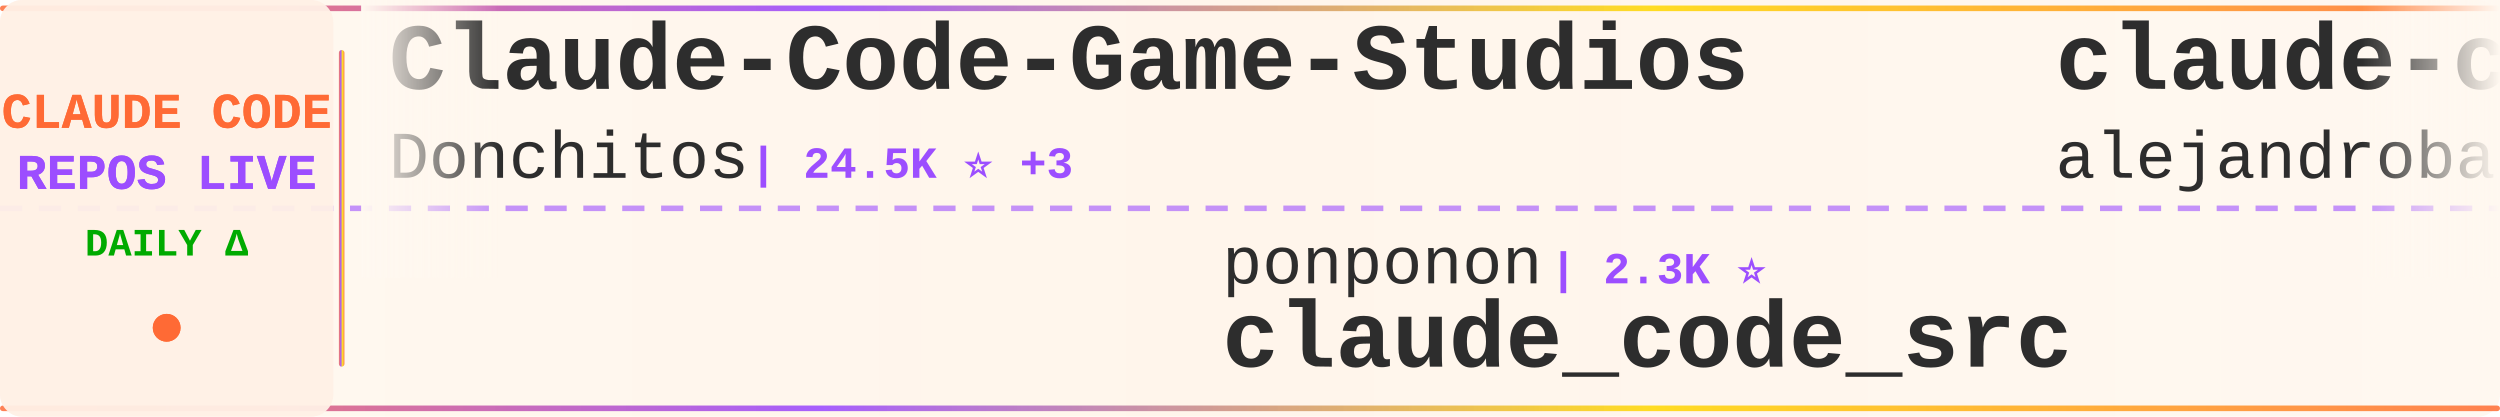
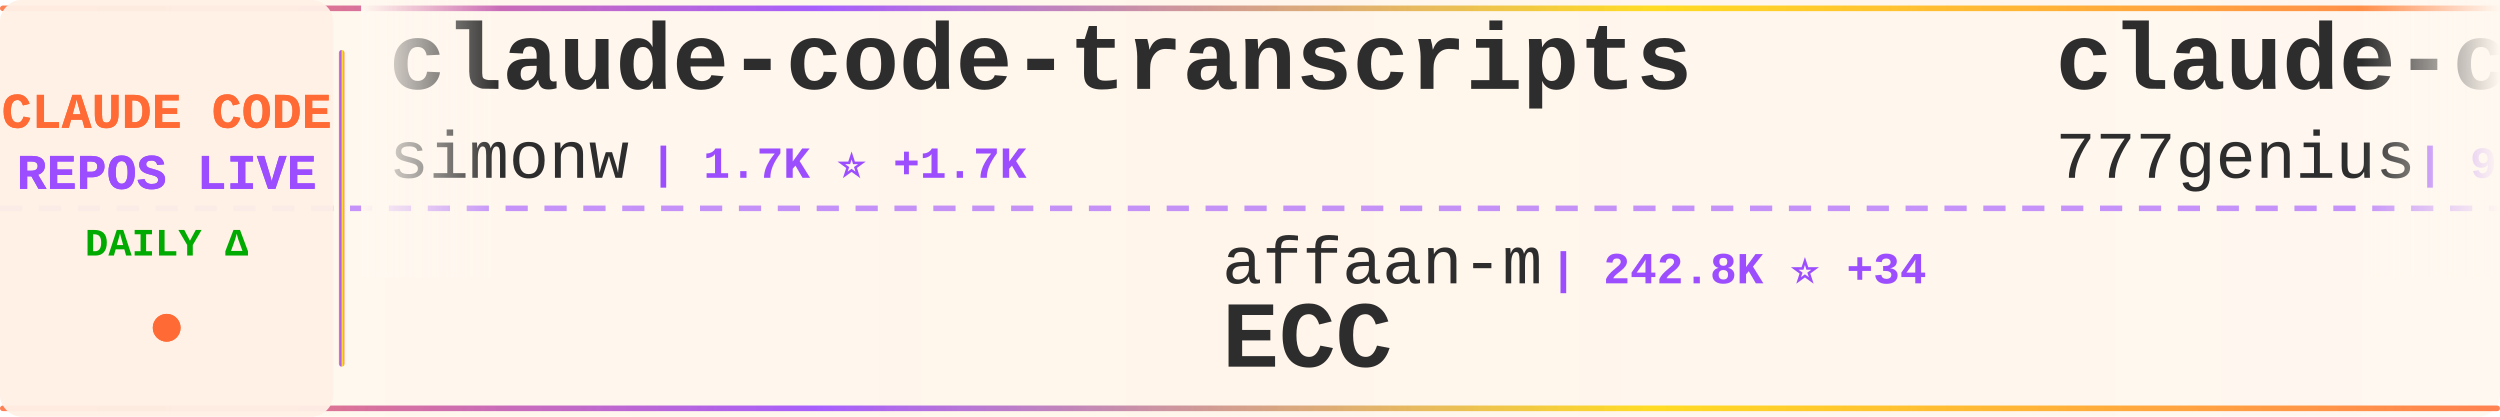
<svg xmlns="http://www.w3.org/2000/svg" width="900" height="150">
  <defs>
    <linearGradient id="tickerBg" x1="0%" y1="0%" x2="100%" y2="0%">
      <stop offset="0%" style="stop-color:#fff8f0;stop-opacity:0.98" />
      <stop offset="50%" style="stop-color:#fff5eb;stop-opacity:1" />
      <stop offset="100%" style="stop-color:#fff8f0;stop-opacity:0.98" />
    </linearGradient>
    <linearGradient id="borderGrad" x1="0%" y1="0%" x2="100%" y2="0%">
      <stop offset="0%" style="stop-color:#FF6B35;stop-opacity:0.85">
        <animate attributeName="stop-opacity" values="0.85;1;0.85" dur="2s" repeatCount="indefinite" />
      </stop>
      <stop offset="33%" style="stop-color:#9C4EFF;stop-opacity:0.9">
        <animate attributeName="stop-opacity" values="0.9;1;0.9" dur="2.2s" repeatCount="indefinite" />
      </stop>
      <stop offset="66%" style="stop-color:#FFD700;stop-opacity:0.85">
        <animate attributeName="stop-opacity" values="0.85;1;0.85" dur="1.8s" repeatCount="indefinite" />
      </stop>
      <stop offset="100%" style="stop-color:#FF6B35;stop-opacity:0.85">
        <animate attributeName="stop-opacity" values="0.85;1;0.85" dur="2s" repeatCount="indefinite" />
      </stop>
    </linearGradient>
    <filter id="textGlow">
      <feGaussianBlur stdDeviation="0.15" result="coloredBlur" />
      <feMerge>
        <feMergeNode in="coloredBlur" />
        <feMergeNode in="SourceGraphic" />
      </feMerge>
    </filter>
    <filter id="metricGlow">
      <feGaussianBlur stdDeviation="0.2" result="coloredBlur" />
      <feMerge>
        <feMergeNode in="coloredBlur" />
        <feMergeNode in="SourceGraphic" />
      </feMerge>
    </filter>
    <linearGradient id="leftFade" x1="0%" y1="0%" x2="100%" y2="0%">
      <stop offset="0%" style="stop-color:#fff8f0;stop-opacity:1" />
      <stop offset="100%" style="stop-color:#fff8f0;stop-opacity:0" />
    </linearGradient>
    <linearGradient id="rightFade" x1="0%" y1="0%" x2="100%" y2="0%">
      <stop offset="0%" style="stop-color:#fff8f0;stop-opacity:0" />
      <stop offset="100%" style="stop-color:#fff8f0;stop-opacity:1" />
    </linearGradient>
  </defs>
  <rect width="900" height="150" fill="url(#tickerBg)" rx="8" />
  <rect x="0" y="2" width="900" height="2" fill="url(#borderGrad)" rx="1" />
  <rect x="0" y="146" width="900" height="2" fill="url(#borderGrad)" rx="1" />
  <line x1="0" y1="75" x2="900" y2="75" stroke="#9C4EFF" stroke-width="2" stroke-dasharray="8 6" opacity="0.6" />
  <rect x="0" y="0" width="120" height="150" fill="#fff0e6" opacity="0.95" rx="8" />
  <text x="60" y="46" font-family="'Courier New', monospace" font-size="18" font-weight="bold" fill="#FF6B35" text-anchor="middle" filter="url(#textGlow)">
    CLAUDE CODE
  </text>
  <text x="60" y="68" font-family="'Courier New', monospace" font-size="18" font-weight="bold" fill="#9C4EFF" text-anchor="middle" filter="url(#textGlow)">
    REPOS LIVE
  </text>
  <text x="60" y="92" font-family="'Courier New', monospace" font-size="14" font-weight="bold" fill="#00aa00" text-anchor="middle">
    DAILY Δ
  </text>
  <circle cx="60" cy="118" r="5" fill="#FF6B35" filter="url(#metricGlow)">
    <animate attributeName="r" values="4;6;4" dur="1.5s" repeatCount="indefinite" />
    <animate attributeName="opacity" values="0.6;1;0.6" dur="1.5s" repeatCount="indefinite" />
  </circle>
  <rect x="122" y="18" width="2" height="114" fill="url(#borderGrad)" rx="1" />
  <clipPath id="tickerClip">
    <rect x="130" y="0" width="770" height="150" />
  </clipPath>
  <g clip-path="url(#tickerClip)">
    <g id="tickerItems">
      <animateTransform attributeName="transform" attributeType="XML" type="translate" from="0 0" to="-3000 0" dur="54s" repeatCount="indefinite" />
      <g transform="translate(0, 0)">
-         <text x="140" y="32" font-family="'Courier New', monospace" font-size="34" font-weight="bold" fill="#2d2d2d">Claude-Code-Game-Studios</text>
-         <text x="140" y="64" font-family="'Courier New', monospace" font-size="24" font-weight="normal" fill="#2d2d2d" opacity="1.0">Donchitos</text>
-         <text x="270" y="64" font-family="'Courier New', monospace" font-size="16" font-weight="bold" fill="#9C4EFF"> | 24.5K ⭐ +3</text>
+         <text x="140" y="32" font-family="'Courier New', monospace" font-size="34" font-weight="bold" fill="#2d2d2d">claude-code-transcripts</text>
+         <text x="140" y="64" font-family="'Courier New', monospace" font-size="24" font-weight="normal" fill="#2d2d2d" opacity="1.0">simonw</text>
+         <text x="234" y="64" font-family="'Courier New', monospace" font-size="16" font-weight="bold" fill="#9C4EFF"> | 1.7K ⭐ +1.7K</text>
      </g>
      <g transform="translate(300, 0)">
-         <text x="140" y="102" font-family="'Courier New', monospace" font-size="24" font-weight="normal" fill="#2d2d2d" opacity="1.0">ponponon</text>
-         <text x="258" y="102" font-family="'Courier New', monospace" font-size="16" font-weight="bold" fill="#9C4EFF"> | 2.3K ⭐</text>
-         <text x="140" y="132" font-family="'Courier New', monospace" font-size="34" font-weight="bold" fill="#2d2d2d">claude_code_src</text>
+         <text x="140" y="102" font-family="'Courier New', monospace" font-size="24" font-weight="normal" fill="#2d2d2d" opacity="1.0">affaan-m</text>
+         <text x="258" y="102" font-family="'Courier New', monospace" font-size="16" font-weight="bold" fill="#9C4EFF"> | 242.8K ⭐ +34</text>
+         <text x="140" y="132" font-family="'Courier New', monospace" font-size="34" font-weight="bold" fill="#2d2d2d">ECC</text>
      </g>
      <g transform="translate(600, 0)">
-         <text x="140" y="32" font-family="'Courier New', monospace" font-size="34" font-weight="bold" fill="#2d2d2d">claude-code-from-source</text>
-         <text x="140" y="64" font-family="'Courier New', monospace" font-size="24" font-weight="normal" fill="#2d2d2d" opacity="1.0">alejandrobalderas</text>
-         <text x="366" y="64" font-family="'Courier New', monospace" font-size="16" font-weight="bold" fill="#9C4EFF"> | 2.8K ⭐</text>
+         <text x="140" y="32" font-family="'Courier New', monospace" font-size="34" font-weight="bold" fill="#2d2d2d">claude-code-source-code</text>
+         <text x="140" y="64" font-family="'Courier New', monospace" font-size="24" font-weight="normal" fill="#2d2d2d" opacity="1.0">777genius</text>
+         <text x="270" y="64" font-family="'Courier New', monospace" font-size="16" font-weight="bold" fill="#9C4EFF"> | 927 ⭐</text>
      </g>
      <g transform="translate(900, 0)">
-         <text x="140" y="102" font-family="'Courier New', monospace" font-size="24" font-weight="normal" fill="#2d2d2d" opacity="1.0">shareAI-lab</text>
-         <text x="294" y="102" font-family="'Courier New', monospace" font-size="16" font-weight="bold" fill="#9C4EFF"> | 75.1K ⭐ +12</text>
-         <text x="140" y="132" font-family="'Courier New', monospace" font-size="34" font-weight="bold" fill="#2d2d2d">learn-claude-code</text>
+         <text x="140" y="102" font-family="'Courier New', monospace" font-size="24" font-weight="normal" fill="#2d2d2d" opacity="1.0">VILA-Lab</text>
+         <text x="258" y="102" font-family="'Courier New', monospace" font-size="16" font-weight="bold" fill="#9C4EFF"> | 2.1K ⭐ +1</text>
+         <text x="140" y="132" font-family="'Courier New', monospace" font-size="34" font-weight="bold" fill="#2d2d2d">Dive-into-Claude-Code</text>
      </g>
      <g transform="translate(1200, 0)">
-         <text x="140" y="32" font-family="'Courier New', monospace" font-size="34" font-weight="bold" fill="#2d2d2d">claude-code-proxy</text>
-         <text x="140" y="64" font-family="'Courier New', monospace" font-size="24" font-weight="normal" fill="#2d2d2d" opacity="1.0">fuergaosi233</text>
-         <text x="306" y="64" font-family="'Courier New', monospace" font-size="16" font-weight="bold" fill="#9C4EFF"> | 2.8K ⭐</text>
+         <text x="140" y="32" font-family="'Courier New', monospace" font-size="34" font-weight="bold" fill="#2d2d2d">awesome-claude-code</text>
+         <text x="140" y="64" font-family="'Courier New', monospace" font-size="24" font-weight="normal" fill="#2d2d2d" opacity="1.0">jqueryscript</text>
+         <text x="306" y="64" font-family="'Courier New', monospace" font-size="16" font-weight="bold" fill="#9C4EFF"> | 504 ⭐</text>
      </g>
      <g transform="translate(1500, 0)">
-         <text x="140" y="102" font-family="'Courier New', monospace" font-size="24" font-weight="normal" fill="#2d2d2d" opacity="1.0">jeremylongshore</text>
-         <text x="342" y="102" font-family="'Courier New', monospace" font-size="16" font-weight="bold" fill="#9C4EFF"> | 2.7K ⭐</text>
-         <text x="140" y="132" font-family="'Courier New', monospace" font-size="34" font-weight="bold" fill="#2d2d2d">claude-code-plugins-plus...</text>
+         <text x="140" y="102" font-family="'Courier New', monospace" font-size="24" font-weight="normal" fill="#2d2d2d" opacity="1.0">lintsinghua</text>
+         <text x="294" y="102" font-family="'Courier New', monospace" font-size="16" font-weight="bold" fill="#9C4EFF"> | 4.1K ⭐</text>
+         <text x="140" y="132" font-family="'Courier New', monospace" font-size="34" font-weight="bold" fill="#2d2d2d">claude-code-book</text>
      </g>
      <g transform="translate(1800, 0)">
-         <text x="140" y="32" font-family="'Courier New', monospace" font-size="34" font-weight="bold" fill="#2d2d2d">awesome-claude-code-suba...</text>
-         <text x="140" y="64" font-family="'Courier New', monospace" font-size="24" font-weight="normal" fill="#2d2d2d" opacity="1.0">VoltAgent</text>
-         <text x="270" y="64" font-family="'Courier New', monospace" font-size="16" font-weight="bold" fill="#9C4EFF"> | 24.6K ⭐ +4</text>
+         <text x="140" y="32" font-family="'Courier New', monospace" font-size="34" font-weight="bold" fill="#2d2d2d">claude-code-infrastructu...</text>
+         <text x="140" y="64" font-family="'Courier New', monospace" font-size="24" font-weight="normal" fill="#2d2d2d" opacity="1.0">diet103</text>
+         <text x="246" y="64" font-family="'Courier New', monospace" font-size="16" font-weight="bold" fill="#9C4EFF"> | 10.0K ⭐ +1</text>
      </g>
      <g transform="translate(2100, 0)">
-         <text x="140" y="102" font-family="'Courier New', monospace" font-size="24" font-weight="normal" fill="#2d2d2d" opacity="1.0">wanshuiyin</text>
-         <text x="282" y="102" font-family="'Courier New', monospace" font-size="16" font-weight="bold" fill="#9C4EFF"> | 15.1K ⭐ +6</text>
-         <text x="140" y="132" font-family="'Courier New', monospace" font-size="34" font-weight="bold" fill="#2d2d2d">Auto-claude-code-researc...</text>
+         <text x="140" y="102" font-family="'Courier New', monospace" font-size="24" font-weight="normal" fill="#2d2d2d" opacity="1.0">musistudio</text>
+         <text x="282" y="102" font-family="'Courier New', monospace" font-size="16" font-weight="bold" fill="#9C4EFF"> | 36.9K ⭐ +2</text>
+         <text x="140" y="132" font-family="'Courier New', monospace" font-size="34" font-weight="bold" fill="#2d2d2d">claude-code-router</text>
      </g>
      <g transform="translate(2400, 0)">
-         <text x="140" y="32" font-family="'Courier New', monospace" font-size="34" font-weight="bold" fill="#2d2d2d">claude-code-source-code-...</text>
-         <text x="140" y="64" font-family="'Courier New', monospace" font-size="24" font-weight="normal" fill="#2d2d2d" opacity="1.0">ghuntley</text>
-         <text x="258" y="64" font-family="'Courier New', monospace" font-size="16" font-weight="bold" fill="#9C4EFF"> | 990 ⭐</text>
+         <text x="140" y="32" font-family="'Courier New', monospace" font-size="34" font-weight="bold" fill="#2d2d2d">ralph-claude-code</text>
+         <text x="140" y="64" font-family="'Courier New', monospace" font-size="24" font-weight="normal" fill="#2d2d2d" opacity="1.0">frankbria</text>
+         <text x="270" y="64" font-family="'Courier New', monospace" font-size="16" font-weight="bold" fill="#9C4EFF"> | 9.6K ⭐</text>
      </g>
      <g transform="translate(2700, 0)">
-         <text x="140" y="102" font-family="'Courier New', monospace" font-size="24" font-weight="normal" fill="#2d2d2d" opacity="1.0">diet103</text>
-         <text x="246" y="102" font-family="'Courier New', monospace" font-size="16" font-weight="bold" fill="#9C4EFF"> | 10.0K ⭐</text>
-         <text x="140" y="132" font-family="'Courier New', monospace" font-size="34" font-weight="bold" fill="#2d2d2d">claude-code-infrastructu...</text>
+         <text x="140" y="102" font-family="'Courier New', monospace" font-size="24" font-weight="normal" fill="#2d2d2d" opacity="1.0">ding113</text>
+         <text x="246" y="102" font-family="'Courier New', monospace" font-size="16" font-weight="bold" fill="#9C4EFF"> | 3.3K ⭐</text>
+         <text x="140" y="132" font-family="'Courier New', monospace" font-size="34" font-weight="bold" fill="#2d2d2d">claude-code-hub</text>
      </g>
      <g transform="translate(3000, 0)">
-         <text x="140" y="32" font-family="'Courier New', monospace" font-size="34" font-weight="bold" fill="#2d2d2d">Claude-Code-Game-Studios</text>
-         <text x="140" y="64" font-family="'Courier New', monospace" font-size="24" font-weight="normal" fill="#2d2d2d" opacity="1.0">Donchitos</text>
-         <text x="270" y="64" font-family="'Courier New', monospace" font-size="16" font-weight="bold" fill="#9C4EFF"> | 24.5K ⭐ +3</text>
+         <text x="140" y="32" font-family="'Courier New', monospace" font-size="34" font-weight="bold" fill="#2d2d2d">claude-code-transcripts</text>
+         <text x="140" y="64" font-family="'Courier New', monospace" font-size="24" font-weight="normal" fill="#2d2d2d" opacity="1.0">simonw</text>
+         <text x="234" y="64" font-family="'Courier New', monospace" font-size="16" font-weight="bold" fill="#9C4EFF"> | 1.7K ⭐ +1.7K</text>
      </g>
      <g transform="translate(3300, 0)">
-         <text x="140" y="102" font-family="'Courier New', monospace" font-size="24" font-weight="normal" fill="#2d2d2d" opacity="1.0">ponponon</text>
-         <text x="258" y="102" font-family="'Courier New', monospace" font-size="16" font-weight="bold" fill="#9C4EFF"> | 2.3K ⭐</text>
-         <text x="140" y="132" font-family="'Courier New', monospace" font-size="34" font-weight="bold" fill="#2d2d2d">claude_code_src</text>
+         <text x="140" y="102" font-family="'Courier New', monospace" font-size="24" font-weight="normal" fill="#2d2d2d" opacity="1.0">affaan-m</text>
+         <text x="258" y="102" font-family="'Courier New', monospace" font-size="16" font-weight="bold" fill="#9C4EFF"> | 242.8K ⭐ +34</text>
+         <text x="140" y="132" font-family="'Courier New', monospace" font-size="34" font-weight="bold" fill="#2d2d2d">ECC</text>
      </g>
      <g transform="translate(3600, 0)">
-         <text x="140" y="32" font-family="'Courier New', monospace" font-size="34" font-weight="bold" fill="#2d2d2d">claude-code-from-source</text>
-         <text x="140" y="64" font-family="'Courier New', monospace" font-size="24" font-weight="normal" fill="#2d2d2d" opacity="1.0">alejandrobalderas</text>
-         <text x="366" y="64" font-family="'Courier New', monospace" font-size="16" font-weight="bold" fill="#9C4EFF"> | 2.8K ⭐</text>
+         <text x="140" y="32" font-family="'Courier New', monospace" font-size="34" font-weight="bold" fill="#2d2d2d">claude-code-source-code</text>
+         <text x="140" y="64" font-family="'Courier New', monospace" font-size="24" font-weight="normal" fill="#2d2d2d" opacity="1.0">777genius</text>
+         <text x="270" y="64" font-family="'Courier New', monospace" font-size="16" font-weight="bold" fill="#9C4EFF"> | 927 ⭐</text>
      </g>
      <g transform="translate(3900, 0)">
-         <text x="140" y="102" font-family="'Courier New', monospace" font-size="24" font-weight="normal" fill="#2d2d2d" opacity="1.0">shareAI-lab</text>
-         <text x="294" y="102" font-family="'Courier New', monospace" font-size="16" font-weight="bold" fill="#9C4EFF"> | 75.1K ⭐ +12</text>
-         <text x="140" y="132" font-family="'Courier New', monospace" font-size="34" font-weight="bold" fill="#2d2d2d">learn-claude-code</text>
+         <text x="140" y="102" font-family="'Courier New', monospace" font-size="24" font-weight="normal" fill="#2d2d2d" opacity="1.0">VILA-Lab</text>
+         <text x="258" y="102" font-family="'Courier New', monospace" font-size="16" font-weight="bold" fill="#9C4EFF"> | 2.1K ⭐ +1</text>
+         <text x="140" y="132" font-family="'Courier New', monospace" font-size="34" font-weight="bold" fill="#2d2d2d">Dive-into-Claude-Code</text>
      </g>
    </g>
  </g>
  <rect x="130" y="0" width="50" height="100" fill="url(#leftFade)" />
  <rect x="850" y="0" width="50" height="100" fill="url(#rightFade)" />
</svg>
